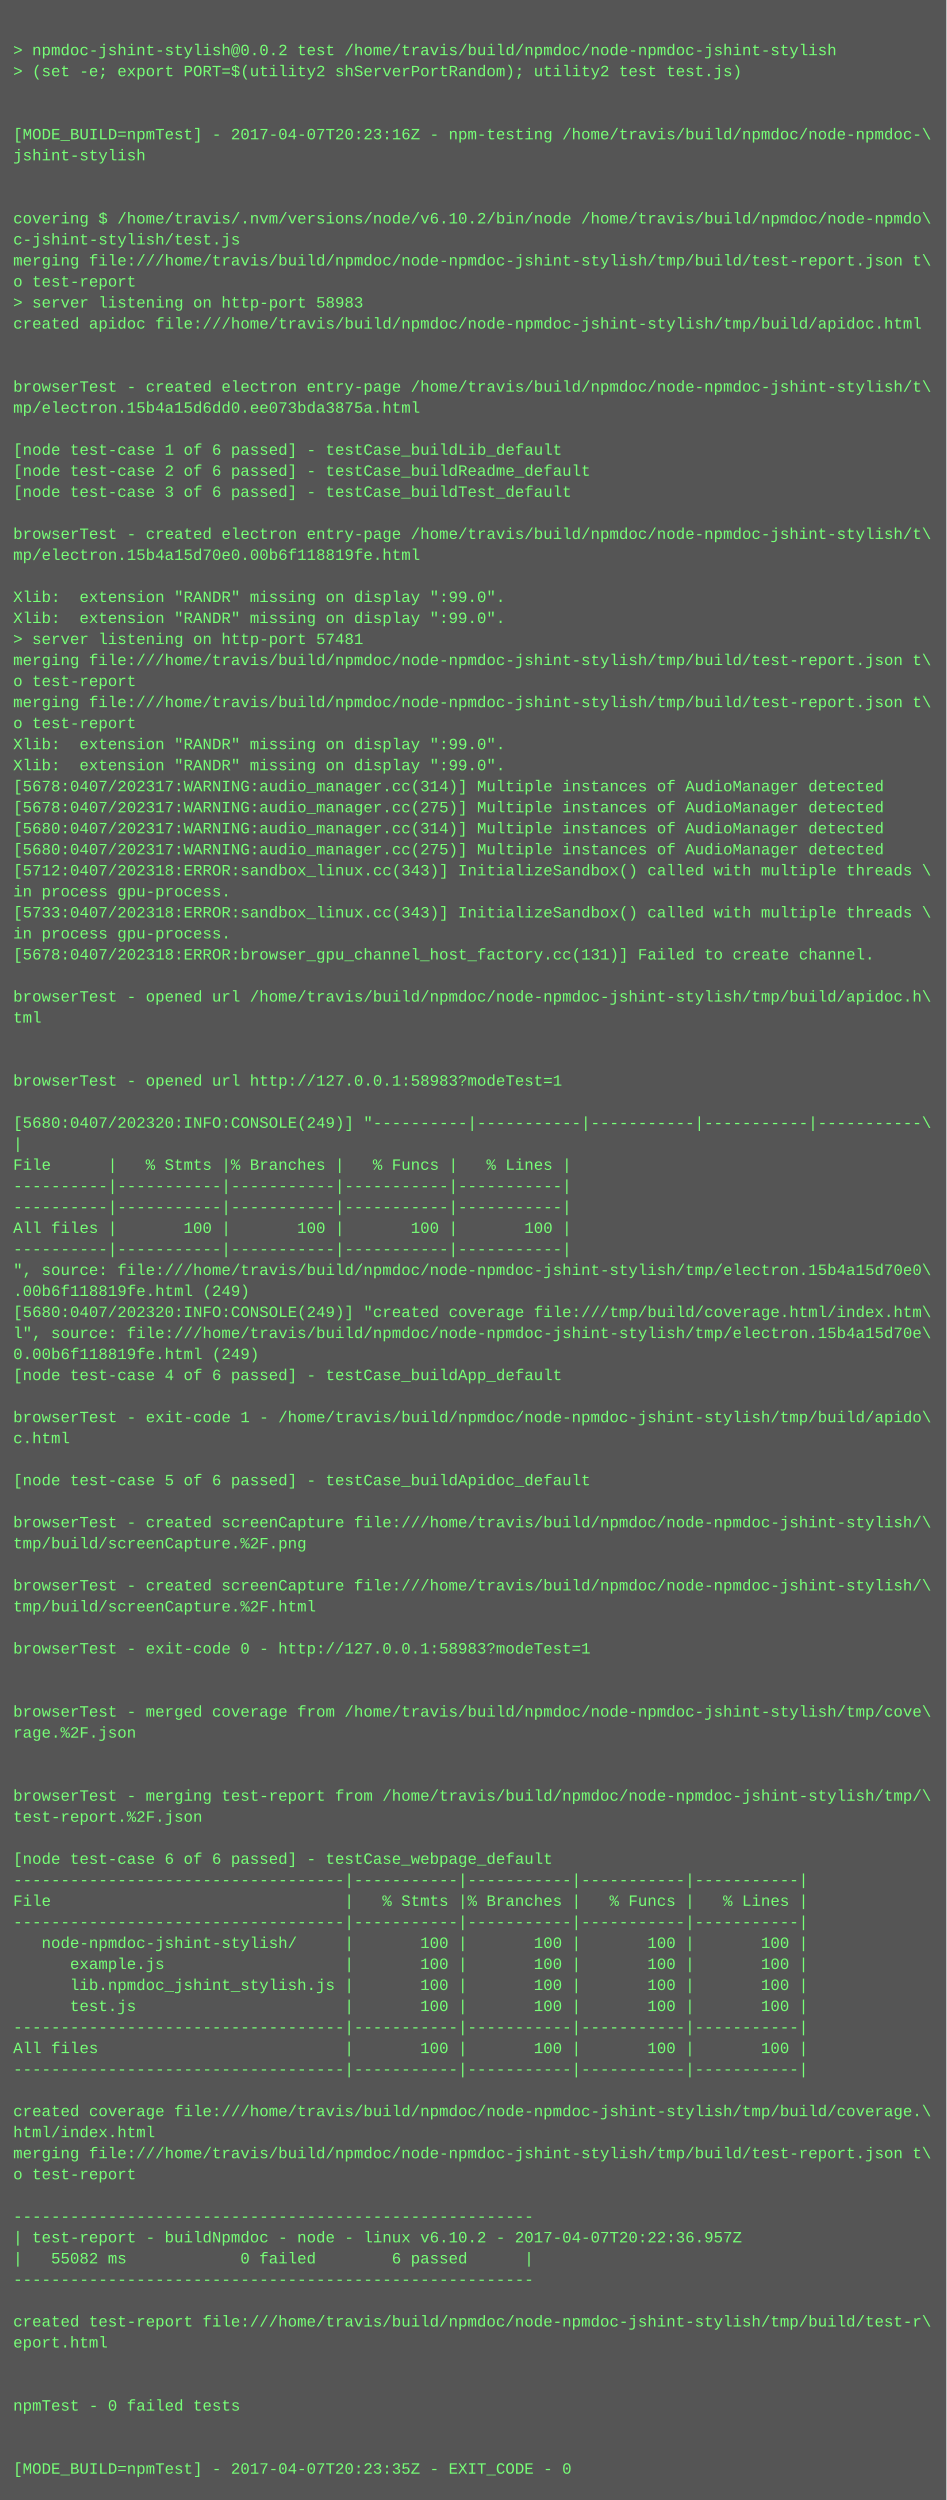
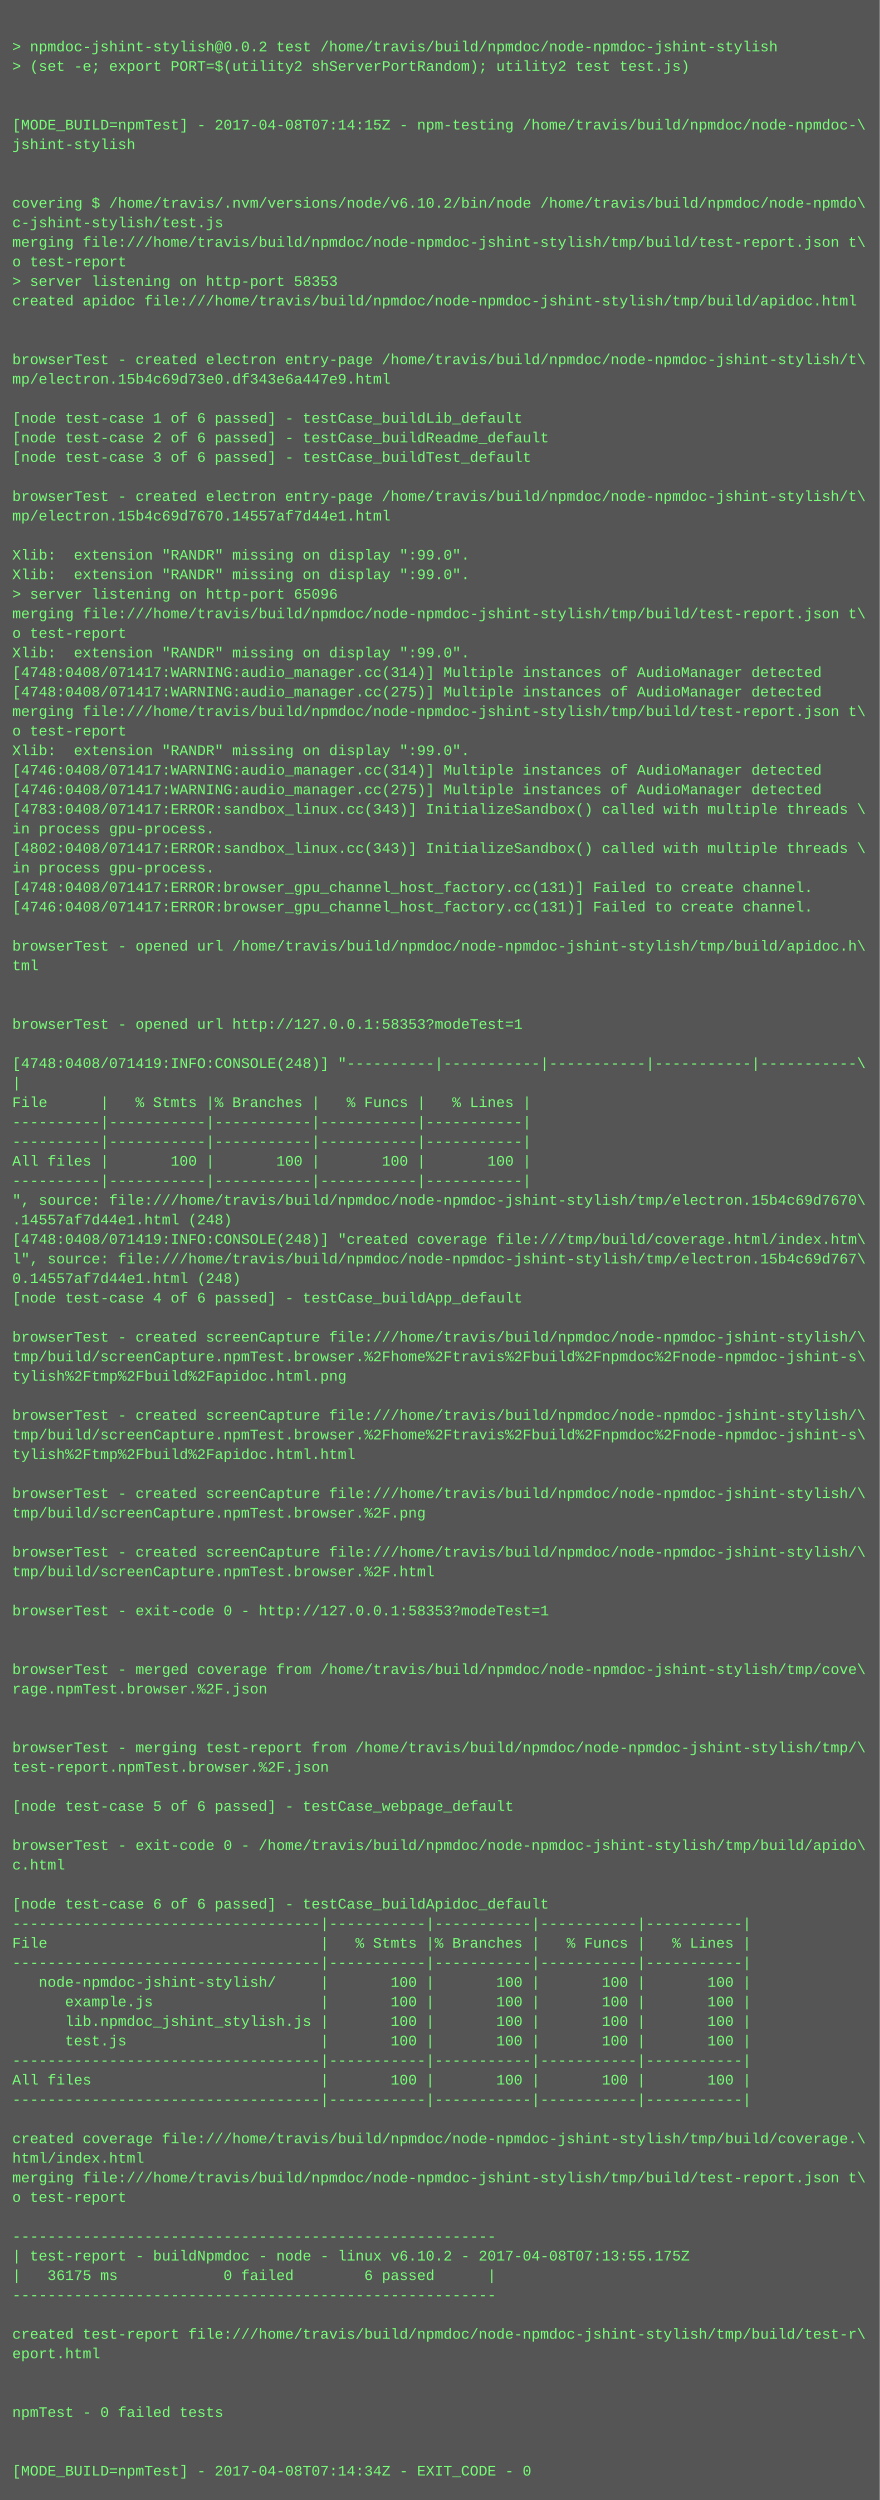
- <svg xmlns="http://www.w3.org/2000/svg" height="1902" width="720">
-   <rect height="1902" fill="#555" width="720" />
+ <svg xmlns="http://www.w3.org/2000/svg" height="2046" width="720">
+   <rect height="2046" fill="#555" width="720" />
  <text fill="#7f7" font-family="Courier New" font-size="12" xml:space="preserve">
    <tspan x="10" y="26" />
    <tspan x="10" y="42">&gt; npmdoc-jshint-stylish@0.0.2 test /home/travis/build/npmdoc/node-npmdoc-jshint-stylish</tspan>
    <tspan x="10" y="58">&gt; (set -e; export PORT=$(utility2 shServerPortRandom); utility2 test test.js)</tspan>
    <tspan x="10" y="74" />
    <tspan x="10" y="90" />
-     <tspan x="10" y="106">[MODE_BUILD=npmTest] - 2017-04-07T20:23:16Z - npm-testing /home/travis/build/npmdoc/node-npmdoc-\</tspan>
+     <tspan x="10" y="106">[MODE_BUILD=npmTest] - 2017-04-08T07:14:15Z - npm-testing /home/travis/build/npmdoc/node-npmdoc-\</tspan>
    <tspan x="10" y="122">jshint-stylish</tspan>
    <tspan x="10" y="138" />
    <tspan x="10" y="154" />
    <tspan x="10" y="170">covering $ /home/travis/.nvm/versions/node/v6.10.2/bin/node /home/travis/build/npmdoc/node-npmdo\</tspan>
    <tspan x="10" y="186">c-jshint-stylish/test.js</tspan>
    <tspan x="10" y="202">merging file:///home/travis/build/npmdoc/node-npmdoc-jshint-stylish/tmp/build/test-report.json t\</tspan>
    <tspan x="10" y="218">o test-report</tspan>
-     <tspan x="10" y="234">&gt; server listening on http-port 58983</tspan>
+     <tspan x="10" y="234">&gt; server listening on http-port 58353</tspan>
    <tspan x="10" y="250">created apidoc file:///home/travis/build/npmdoc/node-npmdoc-jshint-stylish/tmp/build/apidoc.html</tspan>
    <tspan x="10" y="266" />
    <tspan x="10" y="282" />
    <tspan x="10" y="298">browserTest - created electron entry-page /home/travis/build/npmdoc/node-npmdoc-jshint-stylish/t\</tspan>
-     <tspan x="10" y="314">mp/electron.15b4a15d6dd0.ee073bda3875a.html</tspan>
+     <tspan x="10" y="314">mp/electron.15b4c69d73e0.df343e6a447e9.html</tspan>
    <tspan x="10" y="330" />
    <tspan x="10" y="346">[node test-case 1 of 6 passed] - testCase_buildLib_default</tspan>
    <tspan x="10" y="362">[node test-case 2 of 6 passed] - testCase_buildReadme_default</tspan>
    <tspan x="10" y="378">[node test-case 3 of 6 passed] - testCase_buildTest_default</tspan>
    <tspan x="10" y="394" />
    <tspan x="10" y="410">browserTest - created electron entry-page /home/travis/build/npmdoc/node-npmdoc-jshint-stylish/t\</tspan>
-     <tspan x="10" y="426">mp/electron.15b4a15d70e0.00b6f118819fe.html</tspan>
+     <tspan x="10" y="426">mp/electron.15b4c69d7670.14557af7d44e1.html</tspan>
    <tspan x="10" y="442" />
    <tspan x="10" y="458">Xlib:  extension "RANDR" missing on display ":99.0".</tspan>
    <tspan x="10" y="474">Xlib:  extension "RANDR" missing on display ":99.0".</tspan>
-     <tspan x="10" y="490">&gt; server listening on http-port 57481</tspan>
+     <tspan x="10" y="490">&gt; server listening on http-port 65096</tspan>
    <tspan x="10" y="506">merging file:///home/travis/build/npmdoc/node-npmdoc-jshint-stylish/tmp/build/test-report.json t\</tspan>
    <tspan x="10" y="522">o test-report</tspan>
-     <tspan x="10" y="538">merging file:///home/travis/build/npmdoc/node-npmdoc-jshint-stylish/tmp/build/test-report.json t\</tspan>
-     <tspan x="10" y="554">o test-report</tspan>
-     <tspan x="10" y="570">Xlib:  extension "RANDR" missing on display ":99.0".</tspan>
-     <tspan x="10" y="586">Xlib:  extension "RANDR" missing on display ":99.0".</tspan>
-     <tspan x="10" y="602">[5678:0407/202317:WARNING:audio_manager.cc(314)] Multiple instances of AudioManager detected</tspan>
-     <tspan x="10" y="618">[5678:0407/202317:WARNING:audio_manager.cc(275)] Multiple instances of AudioManager detected</tspan>
-     <tspan x="10" y="634">[5680:0407/202317:WARNING:audio_manager.cc(314)] Multiple instances of AudioManager detected</tspan>
-     <tspan x="10" y="650">[5680:0407/202317:WARNING:audio_manager.cc(275)] Multiple instances of AudioManager detected</tspan>
-     <tspan x="10" y="666">[5712:0407/202318:ERROR:sandbox_linux.cc(343)] InitializeSandbox() called with multiple threads \</tspan>
+     <tspan x="10" y="538">Xlib:  extension "RANDR" missing on display ":99.0".</tspan>
+     <tspan x="10" y="554">[4748:0408/071417:WARNING:audio_manager.cc(314)] Multiple instances of AudioManager detected</tspan>
+     <tspan x="10" y="570">[4748:0408/071417:WARNING:audio_manager.cc(275)] Multiple instances of AudioManager detected</tspan>
+     <tspan x="10" y="586">merging file:///home/travis/build/npmdoc/node-npmdoc-jshint-stylish/tmp/build/test-report.json t\</tspan>
+     <tspan x="10" y="602">o test-report</tspan>
+     <tspan x="10" y="618">Xlib:  extension "RANDR" missing on display ":99.0".</tspan>
+     <tspan x="10" y="634">[4746:0408/071417:WARNING:audio_manager.cc(314)] Multiple instances of AudioManager detected</tspan>
+     <tspan x="10" y="650">[4746:0408/071417:WARNING:audio_manager.cc(275)] Multiple instances of AudioManager detected</tspan>
+     <tspan x="10" y="666">[4783:0408/071417:ERROR:sandbox_linux.cc(343)] InitializeSandbox() called with multiple threads \</tspan>
    <tspan x="10" y="682">in process gpu-process. </tspan>
-     <tspan x="10" y="698">[5733:0407/202318:ERROR:sandbox_linux.cc(343)] InitializeSandbox() called with multiple threads \</tspan>
+     <tspan x="10" y="698">[4802:0408/071417:ERROR:sandbox_linux.cc(343)] InitializeSandbox() called with multiple threads \</tspan>
    <tspan x="10" y="714">in process gpu-process. </tspan>
-     <tspan x="10" y="730">[5678:0407/202318:ERROR:browser_gpu_channel_host_factory.cc(131)] Failed to create channel.</tspan>
-     <tspan x="10" y="746" />
-     <tspan x="10" y="762">browserTest - opened url /home/travis/build/npmdoc/node-npmdoc-jshint-stylish/tmp/build/apidoc.h\</tspan>
-     <tspan x="10" y="778">tml</tspan>
-     <tspan x="10" y="794" />
+     <tspan x="10" y="730">[4748:0408/071417:ERROR:browser_gpu_channel_host_factory.cc(131)] Failed to create channel.</tspan>
+     <tspan x="10" y="746">[4746:0408/071417:ERROR:browser_gpu_channel_host_factory.cc(131)] Failed to create channel.</tspan>
+     <tspan x="10" y="762" />
+     <tspan x="10" y="778">browserTest - opened url /home/travis/build/npmdoc/node-npmdoc-jshint-stylish/tmp/build/apidoc.h\</tspan>
+     <tspan x="10" y="794">tml</tspan>
    <tspan x="10" y="810" />
-     <tspan x="10" y="826">browserTest - opened url http://127.0.0.1:58983?modeTest=1</tspan>
-     <tspan x="10" y="842" />
-     <tspan x="10" y="858">[5680:0407/202320:INFO:CONSOLE(249)] "----------|-----------|-----------|-----------|-----------\</tspan>
-     <tspan x="10" y="874">|</tspan>
-     <tspan x="10" y="890">File      |   % Stmts |% Branches |   % Funcs |   % Lines |</tspan>
-     <tspan x="10" y="906">----------|-----------|-----------|-----------|-----------|</tspan>
+     <tspan x="10" y="826" />
+     <tspan x="10" y="842">browserTest - opened url http://127.0.0.1:58353?modeTest=1</tspan>
+     <tspan x="10" y="858" />
+     <tspan x="10" y="874">[4748:0408/071419:INFO:CONSOLE(248)] "----------|-----------|-----------|-----------|-----------\</tspan>
+     <tspan x="10" y="890">|</tspan>
+     <tspan x="10" y="906">File      |   % Stmts |% Branches |   % Funcs |   % Lines |</tspan>
    <tspan x="10" y="922">----------|-----------|-----------|-----------|-----------|</tspan>
-     <tspan x="10" y="938">All files |       100 |       100 |       100 |       100 |</tspan>
-     <tspan x="10" y="954">----------|-----------|-----------|-----------|-----------|</tspan>
-     <tspan x="10" y="970">", source: file:///home/travis/build/npmdoc/node-npmdoc-jshint-stylish/tmp/electron.15b4a15d70e0\</tspan>
-     <tspan x="10" y="986">.00b6f118819fe.html (249)</tspan>
-     <tspan x="10" y="1002">[5680:0407/202320:INFO:CONSOLE(249)] "created coverage file:///tmp/build/coverage.html/index.htm\</tspan>
-     <tspan x="10" y="1018">l", source: file:///home/travis/build/npmdoc/node-npmdoc-jshint-stylish/tmp/electron.15b4a15d70e\</tspan>
-     <tspan x="10" y="1034">0.00b6f118819fe.html (249)</tspan>
-     <tspan x="10" y="1050">[node test-case 4 of 6 passed] - testCase_buildApp_default</tspan>
-     <tspan x="10" y="1066" />
-     <tspan x="10" y="1082">browserTest - exit-code 1 - /home/travis/build/npmdoc/node-npmdoc-jshint-stylish/tmp/build/apido\</tspan>
-     <tspan x="10" y="1098">c.html</tspan>
-     <tspan x="10" y="1114" />
-     <tspan x="10" y="1130">[node test-case 5 of 6 passed] - testCase_buildApidoc_default</tspan>
+     <tspan x="10" y="938">----------|-----------|-----------|-----------|-----------|</tspan>
+     <tspan x="10" y="954">All files |       100 |       100 |       100 |       100 |</tspan>
+     <tspan x="10" y="970">----------|-----------|-----------|-----------|-----------|</tspan>
+     <tspan x="10" y="986">", source: file:///home/travis/build/npmdoc/node-npmdoc-jshint-stylish/tmp/electron.15b4c69d7670\</tspan>
+     <tspan x="10" y="1002">.14557af7d44e1.html (248)</tspan>
+     <tspan x="10" y="1018">[4748:0408/071419:INFO:CONSOLE(248)] "created coverage file:///tmp/build/coverage.html/index.htm\</tspan>
+     <tspan x="10" y="1034">l", source: file:///home/travis/build/npmdoc/node-npmdoc-jshint-stylish/tmp/electron.15b4c69d767\</tspan>
+     <tspan x="10" y="1050">0.14557af7d44e1.html (248)</tspan>
+     <tspan x="10" y="1066">[node test-case 4 of 6 passed] - testCase_buildApp_default</tspan>
+     <tspan x="10" y="1082" />
+     <tspan x="10" y="1098">browserTest - created screenCapture file:///home/travis/build/npmdoc/node-npmdoc-jshint-stylish/\</tspan>
+     <tspan x="10" y="1114">tmp/build/screenCapture.npmTest.browser.%2Fhome%2Ftravis%2Fbuild%2Fnpmdoc%2Fnode-npmdoc-jshint-s\</tspan>
+     <tspan x="10" y="1130">tylish%2Ftmp%2Fbuild%2Fapidoc.html.png</tspan>
    <tspan x="10" y="1146" />
    <tspan x="10" y="1162">browserTest - created screenCapture file:///home/travis/build/npmdoc/node-npmdoc-jshint-stylish/\</tspan>
-     <tspan x="10" y="1178">tmp/build/screenCapture.%2F.png</tspan>
-     <tspan x="10" y="1194" />
-     <tspan x="10" y="1210">browserTest - created screenCapture file:///home/travis/build/npmdoc/node-npmdoc-jshint-stylish/\</tspan>
-     <tspan x="10" y="1226">tmp/build/screenCapture.%2F.html</tspan>
-     <tspan x="10" y="1242" />
-     <tspan x="10" y="1258">browserTest - exit-code 0 - http://127.0.0.1:58983?modeTest=1</tspan>
-     <tspan x="10" y="1274" />
-     <tspan x="10" y="1290" />
-     <tspan x="10" y="1306">browserTest - merged coverage from /home/travis/build/npmdoc/node-npmdoc-jshint-stylish/tmp/cove\</tspan>
-     <tspan x="10" y="1322">rage.%2F.json</tspan>
+     <tspan x="10" y="1178">tmp/build/screenCapture.npmTest.browser.%2Fhome%2Ftravis%2Fbuild%2Fnpmdoc%2Fnode-npmdoc-jshint-s\</tspan>
+     <tspan x="10" y="1194">tylish%2Ftmp%2Fbuild%2Fapidoc.html.html</tspan>
+     <tspan x="10" y="1210" />
+     <tspan x="10" y="1226">browserTest - created screenCapture file:///home/travis/build/npmdoc/node-npmdoc-jshint-stylish/\</tspan>
+     <tspan x="10" y="1242">tmp/build/screenCapture.npmTest.browser.%2F.png</tspan>
+     <tspan x="10" y="1258" />
+     <tspan x="10" y="1274">browserTest - created screenCapture file:///home/travis/build/npmdoc/node-npmdoc-jshint-stylish/\</tspan>
+     <tspan x="10" y="1290">tmp/build/screenCapture.npmTest.browser.%2F.html</tspan>
+     <tspan x="10" y="1306" />
+     <tspan x="10" y="1322">browserTest - exit-code 0 - http://127.0.0.1:58353?modeTest=1</tspan>
    <tspan x="10" y="1338" />
    <tspan x="10" y="1354" />
-     <tspan x="10" y="1370">browserTest - merging test-report from /home/travis/build/npmdoc/node-npmdoc-jshint-stylish/tmp/\</tspan>
-     <tspan x="10" y="1386">test-report.%2F.json</tspan>
+     <tspan x="10" y="1370">browserTest - merged coverage from /home/travis/build/npmdoc/node-npmdoc-jshint-stylish/tmp/cove\</tspan>
+     <tspan x="10" y="1386">rage.npmTest.browser.%2F.json</tspan>
    <tspan x="10" y="1402" />
-     <tspan x="10" y="1418">[node test-case 6 of 6 passed] - testCase_webpage_default</tspan>
-     <tspan x="10" y="1434">-----------------------------------|-----------|-----------|-----------|-----------|</tspan>
-     <tspan x="10" y="1450">File                               |   % Stmts |% Branches |   % Funcs |   % Lines |</tspan>
-     <tspan x="10" y="1466">-----------------------------------|-----------|-----------|-----------|-----------|</tspan>
-     <tspan x="10" y="1482">   node-npmdoc-jshint-stylish/     |       100 |       100 |       100 |       100 |</tspan>
-     <tspan x="10" y="1498">      example.js                   |       100 |       100 |       100 |       100 |</tspan>
-     <tspan x="10" y="1514">      lib.npmdoc_jshint_stylish.js |       100 |       100 |       100 |       100 |</tspan>
-     <tspan x="10" y="1530">      test.js                      |       100 |       100 |       100 |       100 |</tspan>
-     <tspan x="10" y="1546">-----------------------------------|-----------|-----------|-----------|-----------|</tspan>
-     <tspan x="10" y="1562">All files                          |       100 |       100 |       100 |       100 |</tspan>
+     <tspan x="10" y="1418" />
+     <tspan x="10" y="1434">browserTest - merging test-report from /home/travis/build/npmdoc/node-npmdoc-jshint-stylish/tmp/\</tspan>
+     <tspan x="10" y="1450">test-report.npmTest.browser.%2F.json</tspan>
+     <tspan x="10" y="1466" />
+     <tspan x="10" y="1482">[node test-case 5 of 6 passed] - testCase_webpage_default</tspan>
+     <tspan x="10" y="1498" />
+     <tspan x="10" y="1514">browserTest - exit-code 0 - /home/travis/build/npmdoc/node-npmdoc-jshint-stylish/tmp/build/apido\</tspan>
+     <tspan x="10" y="1530">c.html</tspan>
+     <tspan x="10" y="1546" />
+     <tspan x="10" y="1562">[node test-case 6 of 6 passed] - testCase_buildApidoc_default</tspan>
    <tspan x="10" y="1578">-----------------------------------|-----------|-----------|-----------|-----------|</tspan>
-     <tspan x="10" y="1594" />
-     <tspan x="10" y="1610">created coverage file:///home/travis/build/npmdoc/node-npmdoc-jshint-stylish/tmp/build/coverage.\</tspan>
-     <tspan x="10" y="1626">html/index.html</tspan>
-     <tspan x="10" y="1642">merging file:///home/travis/build/npmdoc/node-npmdoc-jshint-stylish/tmp/build/test-report.json t\</tspan>
-     <tspan x="10" y="1658">o test-report</tspan>
-     <tspan x="10" y="1674" />
-     <tspan x="10" y="1690">-------------------------------------------------------</tspan>
-     <tspan x="10" y="1706">| test-report - buildNpmdoc - node - linux v6.10.2 - 2017-04-07T20:22:36.957Z</tspan>
-     <tspan x="10" y="1722">|   55082 ms            0 failed        6 passed      |</tspan>
-     <tspan x="10" y="1738">-------------------------------------------------------</tspan>
-     <tspan x="10" y="1754" />
-     <tspan x="10" y="1770">created test-report file:///home/travis/build/npmdoc/node-npmdoc-jshint-stylish/tmp/build/test-r\</tspan>
-     <tspan x="10" y="1786">eport.html</tspan>
-     <tspan x="10" y="1802" />
+     <tspan x="10" y="1594">File                               |   % Stmts |% Branches |   % Funcs |   % Lines |</tspan>
+     <tspan x="10" y="1610">-----------------------------------|-----------|-----------|-----------|-----------|</tspan>
+     <tspan x="10" y="1626">   node-npmdoc-jshint-stylish/     |       100 |       100 |       100 |       100 |</tspan>
+     <tspan x="10" y="1642">      example.js                   |       100 |       100 |       100 |       100 |</tspan>
+     <tspan x="10" y="1658">      lib.npmdoc_jshint_stylish.js |       100 |       100 |       100 |       100 |</tspan>
+     <tspan x="10" y="1674">      test.js                      |       100 |       100 |       100 |       100 |</tspan>
+     <tspan x="10" y="1690">-----------------------------------|-----------|-----------|-----------|-----------|</tspan>
+     <tspan x="10" y="1706">All files                          |       100 |       100 |       100 |       100 |</tspan>
+     <tspan x="10" y="1722">-----------------------------------|-----------|-----------|-----------|-----------|</tspan>
+     <tspan x="10" y="1738" />
+     <tspan x="10" y="1754">created coverage file:///home/travis/build/npmdoc/node-npmdoc-jshint-stylish/tmp/build/coverage.\</tspan>
+     <tspan x="10" y="1770">html/index.html</tspan>
+     <tspan x="10" y="1786">merging file:///home/travis/build/npmdoc/node-npmdoc-jshint-stylish/tmp/build/test-report.json t\</tspan>
+     <tspan x="10" y="1802">o test-report</tspan>
    <tspan x="10" y="1818" />
-     <tspan x="10" y="1834">npmTest - 0 failed tests</tspan>
-     <tspan x="10" y="1850" />
-     <tspan x="10" y="1866" />
-     <tspan x="10" y="1882">[MODE_BUILD=npmTest] - 2017-04-07T20:23:35Z - EXIT_CODE - 0</tspan>
+     <tspan x="10" y="1834">-------------------------------------------------------</tspan>
+     <tspan x="10" y="1850">| test-report - buildNpmdoc - node - linux v6.10.2 - 2017-04-08T07:13:55.175Z</tspan>
+     <tspan x="10" y="1866">|   36175 ms            0 failed        6 passed      |</tspan>
+     <tspan x="10" y="1882">-------------------------------------------------------</tspan>
+     <tspan x="10" y="1898" />
+     <tspan x="10" y="1914">created test-report file:///home/travis/build/npmdoc/node-npmdoc-jshint-stylish/tmp/build/test-r\</tspan>
+     <tspan x="10" y="1930">eport.html</tspan>
+     <tspan x="10" y="1946" />
+     <tspan x="10" y="1962" />
+     <tspan x="10" y="1978">npmTest - 0 failed tests</tspan>
+     <tspan x="10" y="1994" />
+     <tspan x="10" y="2010" />
+     <tspan x="10" y="2026">[MODE_BUILD=npmTest] - 2017-04-08T07:14:34Z - EXIT_CODE - 0</tspan>
  </text>
</svg>
